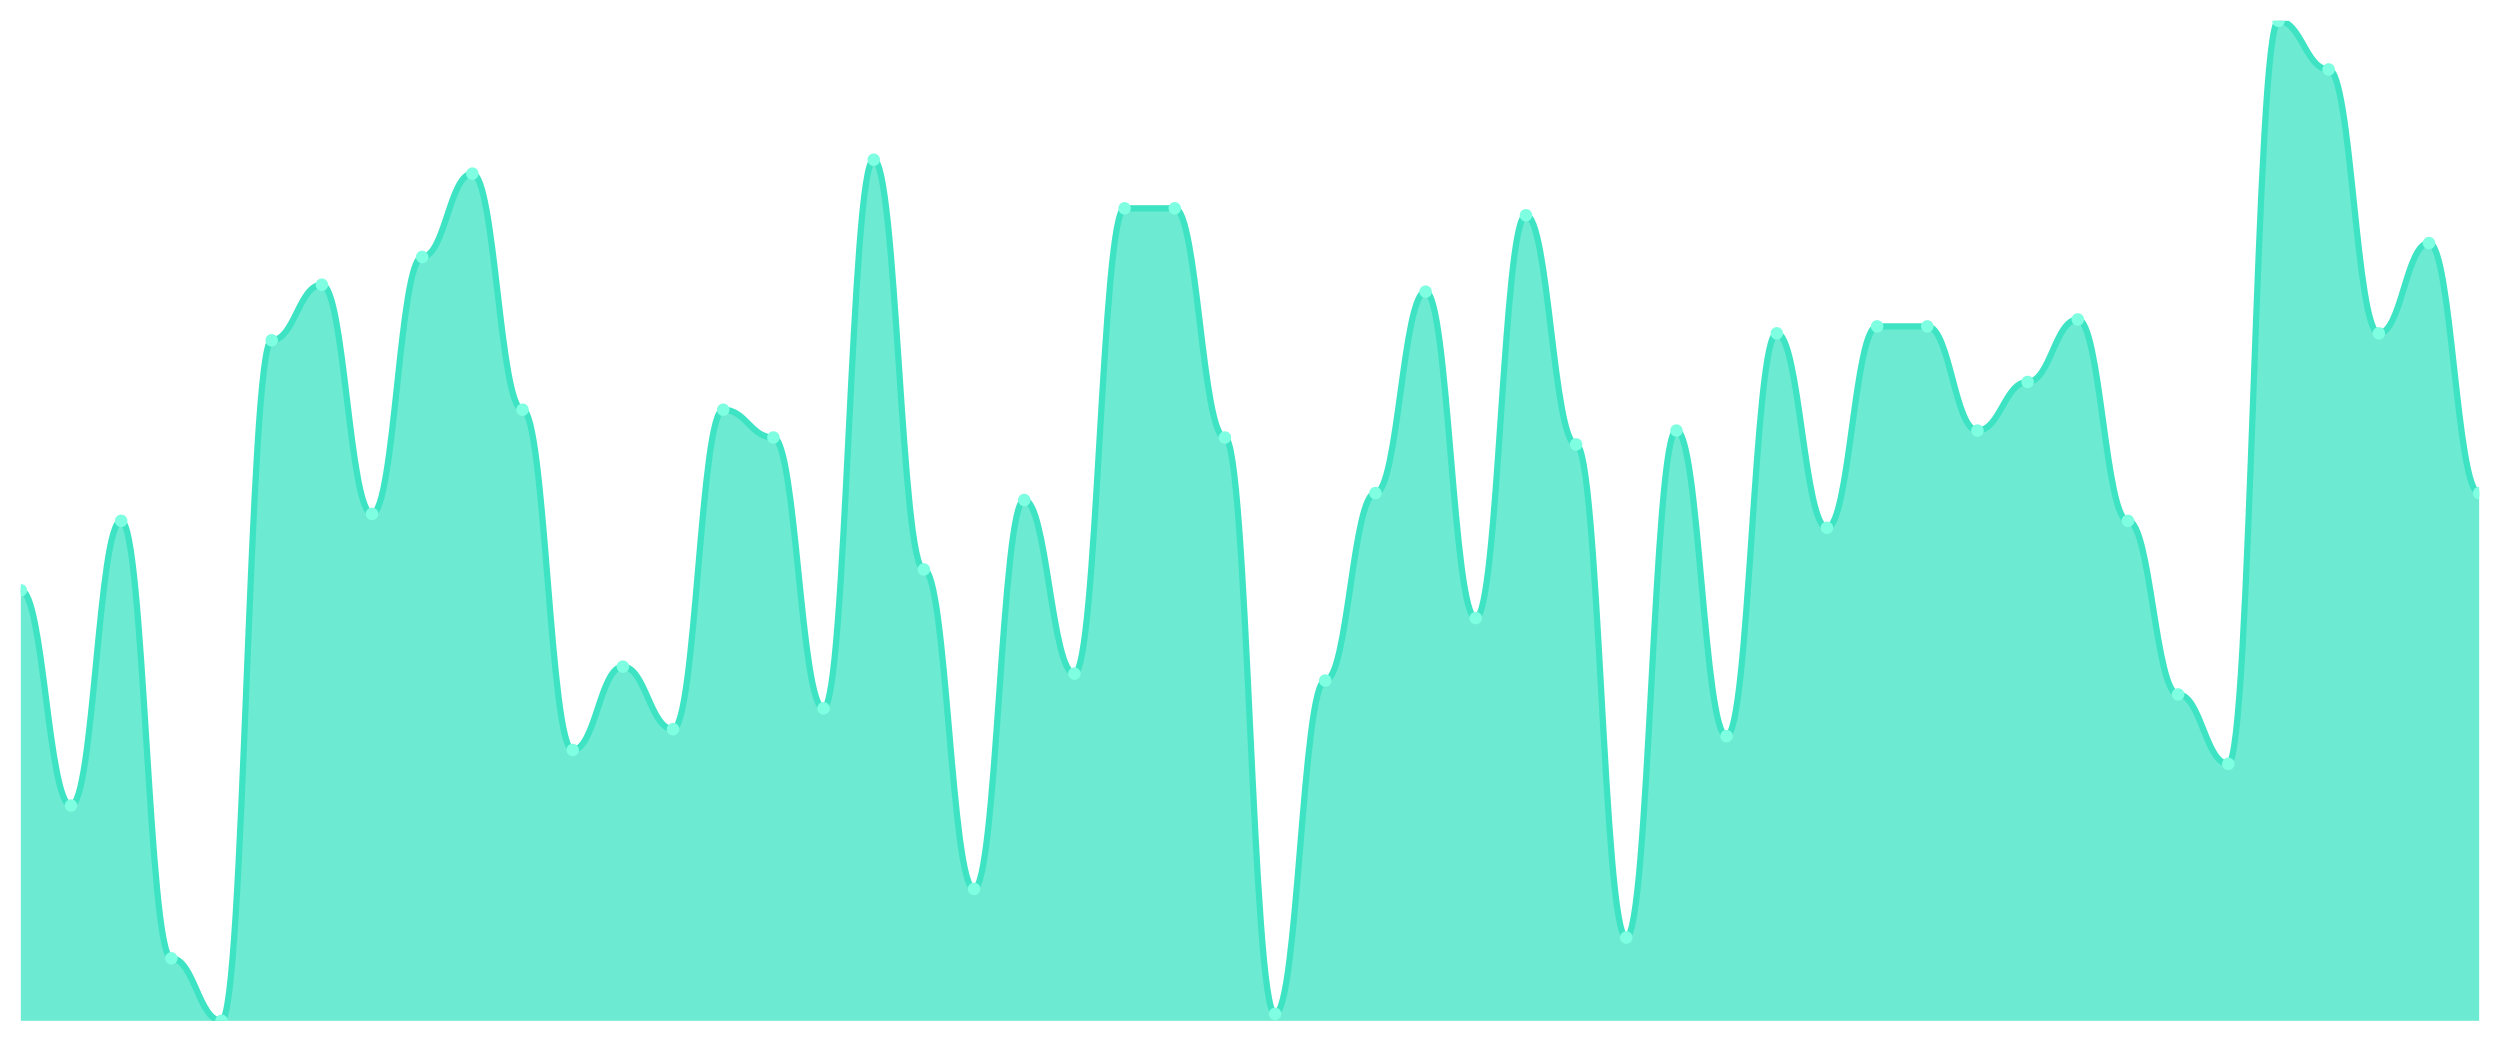
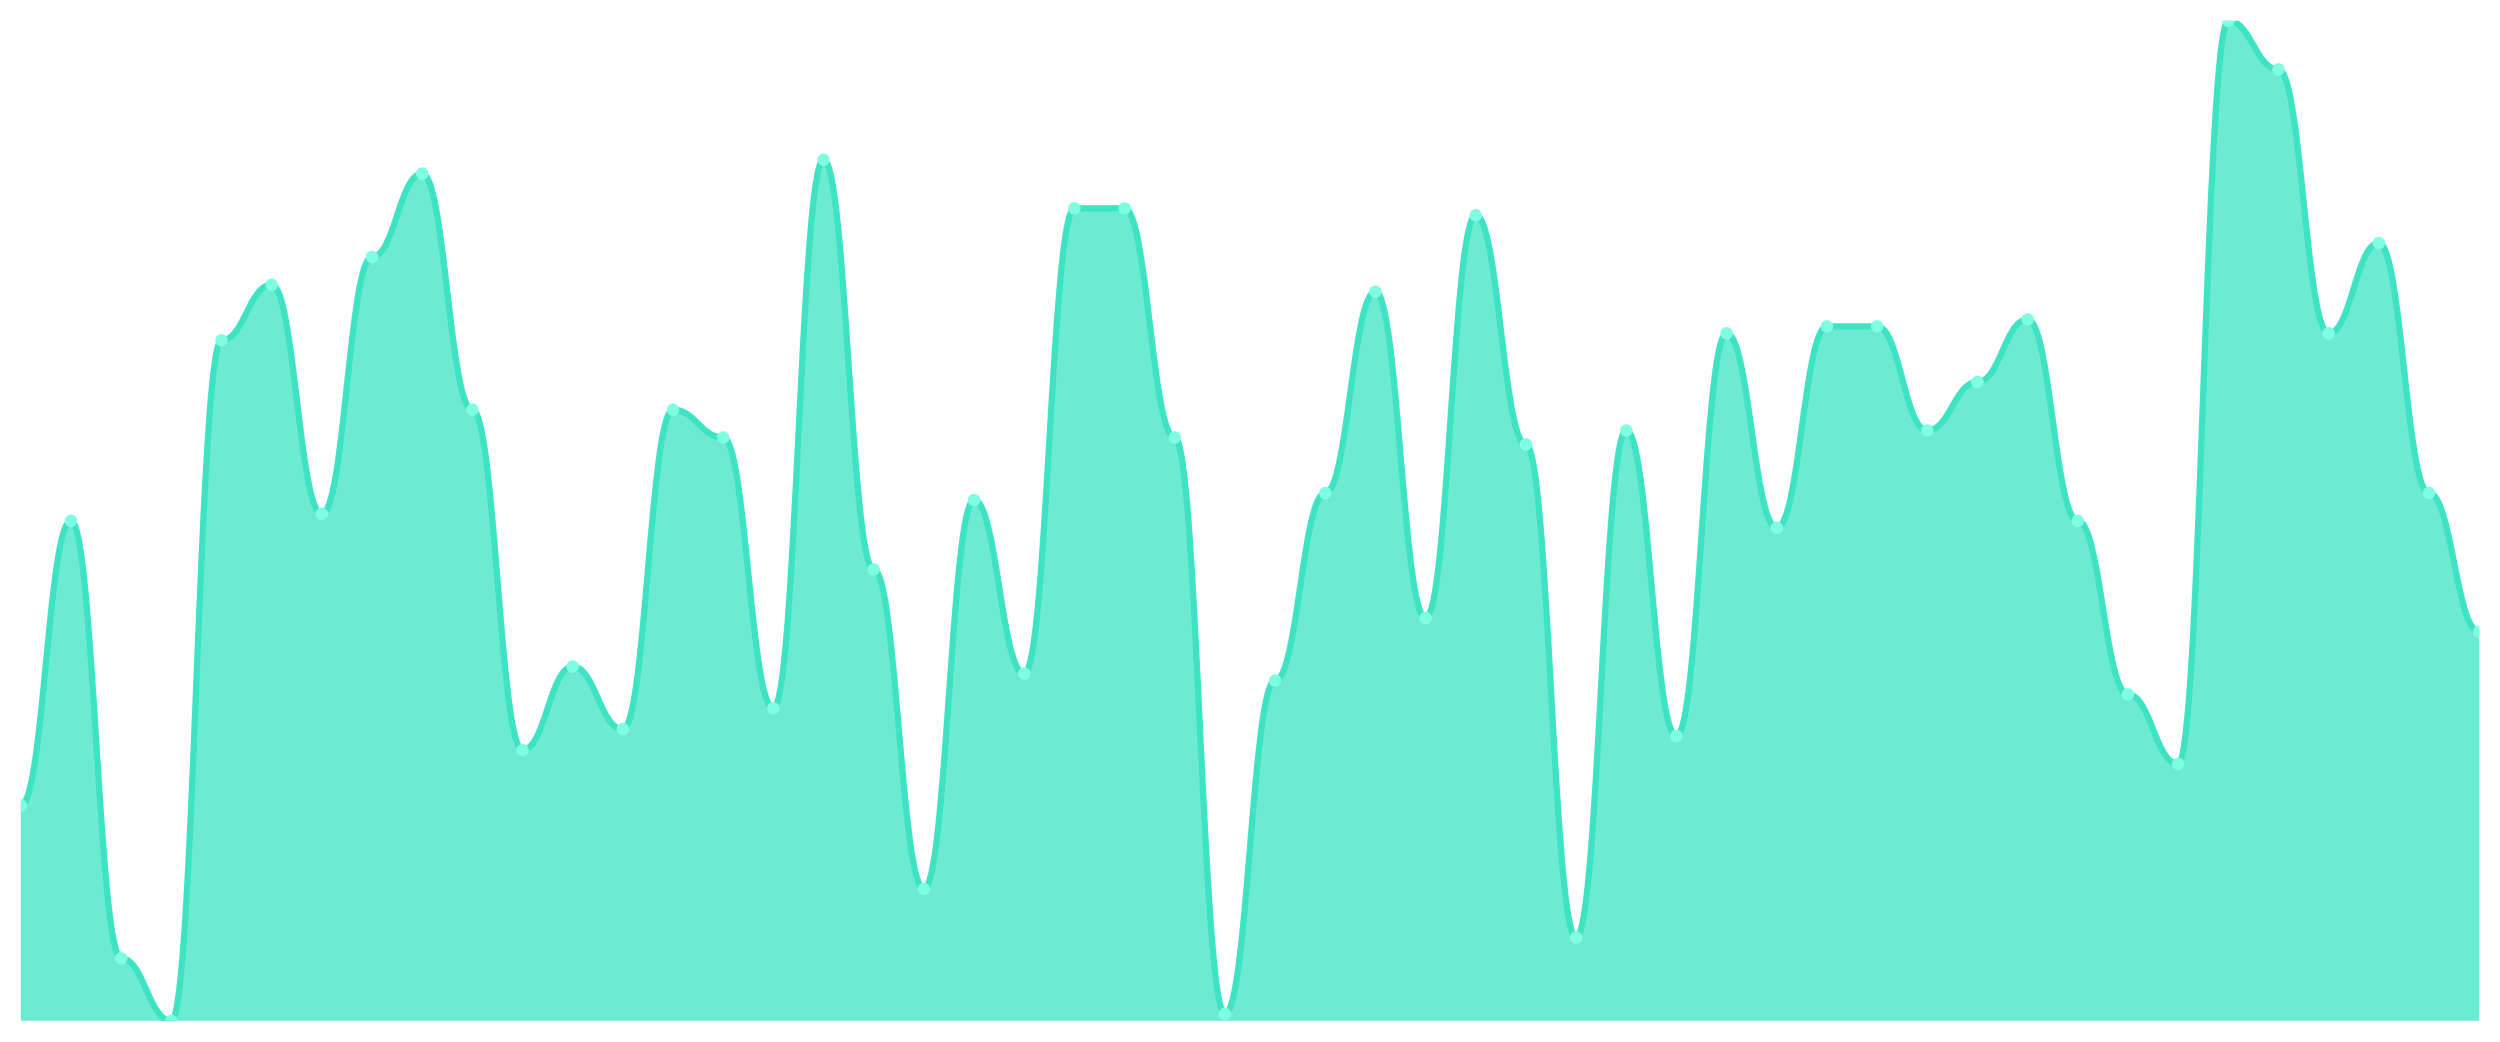
<svg xmlns="http://www.w3.org/2000/svg" viewBox="0 0 1200 500" width="1200" height="500">
  <defs>
    <clipPath id="c">
      <rect x="10" y="10" width="1180" height="480" />
    </clipPath>
  </defs>
  <rect width="1200" height="500" fill="none" />
  <g clip-path="url(#c)">
-     <path d="M 10,490 L 10,283.333 C 20.837,283.333 23.245,386.667 34.082,386.667 C 44.918,386.667 47.327,250 58.163,250 C 69,250 71.408,460 82.245,460 C 93.082,460 95.49,490 106.327,490 C 117.163,490 119.571,163.333 130.408,163.333 C 141.245,163.333 143.653,136.667 154.49,136.667 C 165.327,136.667 167.735,246.667 178.571,246.667 C 189.408,246.667 191.816,123.333 202.653,123.333 C 213.49,123.333 215.898,83.333 226.735,83.333 C 237.571,83.333 239.98,196.667 250.816,196.667 C 261.653,196.667 264.061,360 274.898,360 C 285.735,360 288.143,320 298.98,320 C 309.816,320 312.224,350 323.061,350 C 333.898,350 336.306,196.667 347.143,196.667 C 357.98,196.667 360.388,210 371.224,210 C 382.061,210 384.469,340 395.306,340 C 406.143,340 408.551,76.667 419.388,76.667 C 430.224,76.667 432.633,273.333 443.469,273.333 C 454.306,273.333 456.714,426.667 467.551,426.667 C 478.388,426.667 480.796,240 491.633,240 C 502.469,240 504.878,323.333 515.714,323.333 C 526.551,323.333 528.959,100 539.796,100 C 550.633,100 553.041,100 563.878,100 C 574.714,100 577.122,210 587.959,210 C 598.796,210 601.204,486.667 612.041,486.667 C 622.878,486.667 625.286,326.667 636.122,326.667 C 646.959,326.667 649.367,236.667 660.204,236.667 C 671.041,236.667 673.449,140 684.286,140 C 695.122,140 697.531,296.667 708.367,296.667 C 719.204,296.667 721.612,103.333 732.449,103.333 C 743.286,103.333 745.694,213.333 756.531,213.333 C 767.367,213.333 769.776,450 780.612,450 C 791.449,450 793.857,206.667 804.694,206.667 C 815.531,206.667 817.939,353.333 828.776,353.333 C 839.612,353.333 842.02,160 852.857,160 C 863.694,160 866.102,253.333 876.939,253.333 C 887.776,253.333 890.184,156.667 901.02,156.667 C 911.857,156.667 914.265,156.667 925.102,156.667 C 935.939,156.667 938.347,206.667 949.184,206.667 C 960.02,206.667 962.429,183.333 973.265,183.333 C 984.102,183.333 986.51,153.333 997.347,153.333 C 1008.184,153.333 1010.592,250 1021.429,250 C 1032.265,250 1034.673,333.333 1045.51,333.333 C 1056.347,333.333 1058.755,366.667 1069.592,366.667 C 1080.429,366.667 1082.837,10 1093.673,10 C 1104.51,10 1106.918,33.333 1117.755,33.333 C 1128.592,33.333 1131,160 1141.837,160 C 1152.673,160 1155.082,116.667 1165.918,116.667 C 1176.755,116.667 1179.163,236.667 1190,236.667 L 1190,490 Z" fill="rgba(61,227,195,0.75)" />
-     <path d="M 10,283.333 C 20.837,283.333 23.245,386.667 34.082,386.667 C 44.918,386.667 47.327,250 58.163,250 C 69,250 71.408,460 82.245,460 C 93.082,460 95.49,490 106.327,490 C 117.163,490 119.571,163.333 130.408,163.333 C 141.245,163.333 143.653,136.667 154.49,136.667 C 165.327,136.667 167.735,246.667 178.571,246.667 C 189.408,246.667 191.816,123.333 202.653,123.333 C 213.49,123.333 215.898,83.333 226.735,83.333 C 237.571,83.333 239.98,196.667 250.816,196.667 C 261.653,196.667 264.061,360 274.898,360 C 285.735,360 288.143,320 298.98,320 C 309.816,320 312.224,350 323.061,350 C 333.898,350 336.306,196.667 347.143,196.667 C 357.98,196.667 360.388,210 371.224,210 C 382.061,210 384.469,340 395.306,340 C 406.143,340 408.551,76.667 419.388,76.667 C 430.224,76.667 432.633,273.333 443.469,273.333 C 454.306,273.333 456.714,426.667 467.551,426.667 C 478.388,426.667 480.796,240 491.633,240 C 502.469,240 504.878,323.333 515.714,323.333 C 526.551,323.333 528.959,100 539.796,100 C 550.633,100 553.041,100 563.878,100 C 574.714,100 577.122,210 587.959,210 C 598.796,210 601.204,486.667 612.041,486.667 C 622.878,486.667 625.286,326.667 636.122,326.667 C 646.959,326.667 649.367,236.667 660.204,236.667 C 671.041,236.667 673.449,140 684.286,140 C 695.122,140 697.531,296.667 708.367,296.667 C 719.204,296.667 721.612,103.333 732.449,103.333 C 743.286,103.333 745.694,213.333 756.531,213.333 C 767.367,213.333 769.776,450 780.612,450 C 791.449,450 793.857,206.667 804.694,206.667 C 815.531,206.667 817.939,353.333 828.776,353.333 C 839.612,353.333 842.02,160 852.857,160 C 863.694,160 866.102,253.333 876.939,253.333 C 887.776,253.333 890.184,156.667 901.02,156.667 C 911.857,156.667 914.265,156.667 925.102,156.667 C 935.939,156.667 938.347,206.667 949.184,206.667 C 960.02,206.667 962.429,183.333 973.265,183.333 C 984.102,183.333 986.51,153.333 997.347,153.333 C 1008.184,153.333 1010.592,250 1021.429,250 C 1032.265,250 1034.673,333.333 1045.51,333.333 C 1056.347,333.333 1058.755,366.667 1069.592,366.667 C 1080.429,366.667 1082.837,10 1093.673,10 C 1104.51,10 1106.918,33.333 1117.755,33.333 C 1128.592,33.333 1131,160 1141.837,160 C 1152.673,160 1155.082,116.667 1165.918,116.667 C 1176.755,116.667 1179.163,236.667 1190,236.667" fill="none" stroke="#3de3c3" stroke-width="3" stroke-linecap="round" stroke-linejoin="round" />
-     <circle cx="10" cy="283.333" r="3" fill="#7fffe1" />
-     <circle cx="34.082" cy="386.667" r="3" fill="#7fffe1" />
-     <circle cx="58.163" cy="250" r="3" fill="#7fffe1" />
-     <circle cx="82.245" cy="460" r="3" fill="#7fffe1" />
-     <circle cx="106.327" cy="490" r="3" fill="#7fffe1" />
-     <circle cx="130.408" cy="163.333" r="3" fill="#7fffe1" />
-     <circle cx="154.49" cy="136.667" r="3" fill="#7fffe1" />
-     <circle cx="178.571" cy="246.667" r="3" fill="#7fffe1" />
-     <circle cx="202.653" cy="123.333" r="3" fill="#7fffe1" />
-     <circle cx="226.735" cy="83.333" r="3" fill="#7fffe1" />
-     <circle cx="250.816" cy="196.667" r="3" fill="#7fffe1" />
-     <circle cx="274.898" cy="360" r="3" fill="#7fffe1" />
-     <circle cx="298.98" cy="320" r="3" fill="#7fffe1" />
-     <circle cx="323.061" cy="350" r="3" fill="#7fffe1" />
-     <circle cx="347.143" cy="196.667" r="3" fill="#7fffe1" />
-     <circle cx="371.224" cy="210" r="3" fill="#7fffe1" />
-     <circle cx="395.306" cy="340" r="3" fill="#7fffe1" />
-     <circle cx="419.388" cy="76.667" r="3" fill="#7fffe1" />
-     <circle cx="443.469" cy="273.333" r="3" fill="#7fffe1" />
-     <circle cx="467.551" cy="426.667" r="3" fill="#7fffe1" />
-     <circle cx="491.633" cy="240" r="3" fill="#7fffe1" />
-     <circle cx="515.714" cy="323.333" r="3" fill="#7fffe1" />
+     <path d="M 10,490 L 10,386.667 C 20.837,386.667 23.245,250 34.082,250 C 44.918,250 47.327,460 58.163,460 C 69,460 71.408,490 82.245,490 C 93.082,490 95.49,163.333 106.327,163.333 C 117.163,163.333 119.571,136.667 130.408,136.667 C 141.245,136.667 143.653,246.667 154.49,246.667 C 165.327,246.667 167.735,123.333 178.571,123.333 C 189.408,123.333 191.816,83.333 202.653,83.333 C 213.49,83.333 215.898,196.667 226.735,196.667 C 237.571,196.667 239.98,360 250.816,360 C 261.653,360 264.061,320 274.898,320 C 285.735,320 288.143,350 298.98,350 C 309.816,350 312.224,196.667 323.061,196.667 C 333.898,196.667 336.306,210 347.143,210 C 357.98,210 360.388,340 371.224,340 C 382.061,340 384.469,76.667 395.306,76.667 C 406.143,76.667 408.551,273.333 419.388,273.333 C 430.224,273.333 432.633,426.667 443.469,426.667 C 454.306,426.667 456.714,240 467.551,240 C 478.388,240 480.796,323.333 491.633,323.333 C 502.469,323.333 504.878,100 515.714,100 C 526.551,100 528.959,100 539.796,100 C 550.633,100 553.041,210 563.878,210 C 574.714,210 577.122,486.667 587.959,486.667 C 598.796,486.667 601.204,326.667 612.041,326.667 C 622.878,326.667 625.286,236.667 636.122,236.667 C 646.959,236.667 649.367,140 660.204,140 C 671.041,140 673.449,296.667 684.286,296.667 C 695.122,296.667 697.531,103.333 708.367,103.333 C 719.204,103.333 721.612,213.333 732.449,213.333 C 743.286,213.333 745.694,450 756.531,450 C 767.367,450 769.776,206.667 780.612,206.667 C 791.449,206.667 793.857,353.333 804.694,353.333 C 815.531,353.333 817.939,160 828.776,160 C 839.612,160 842.02,253.333 852.857,253.333 C 863.694,253.333 866.102,156.667 876.939,156.667 C 887.776,156.667 890.184,156.667 901.02,156.667 C 911.857,156.667 914.265,206.667 925.102,206.667 C 935.939,206.667 938.347,183.333 949.184,183.333 C 960.02,183.333 962.429,153.333 973.265,153.333 C 984.102,153.333 986.51,250 997.347,250 C 1008.184,250 1010.592,333.333 1021.429,333.333 C 1032.265,333.333 1034.673,366.667 1045.51,366.667 C 1056.347,366.667 1058.755,10 1069.592,10 C 1080.429,10 1082.837,33.333 1093.673,33.333 C 1104.51,33.333 1106.918,160 1117.755,160 C 1128.592,160 1131,116.667 1141.837,116.667 C 1152.673,116.667 1155.082,236.667 1165.918,236.667 C 1176.755,236.667 1179.163,303.333 1190,303.333 L 1190,490 Z" fill="rgba(61,227,195,0.75)" />
+     <path d="M 10,386.667 C 20.837,386.667 23.245,250 34.082,250 C 44.918,250 47.327,460 58.163,460 C 69,460 71.408,490 82.245,490 C 93.082,490 95.49,163.333 106.327,163.333 C 117.163,163.333 119.571,136.667 130.408,136.667 C 141.245,136.667 143.653,246.667 154.49,246.667 C 165.327,246.667 167.735,123.333 178.571,123.333 C 189.408,123.333 191.816,83.333 202.653,83.333 C 213.49,83.333 215.898,196.667 226.735,196.667 C 237.571,196.667 239.98,360 250.816,360 C 261.653,360 264.061,320 274.898,320 C 285.735,320 288.143,350 298.98,350 C 309.816,350 312.224,196.667 323.061,196.667 C 333.898,196.667 336.306,210 347.143,210 C 357.98,210 360.388,340 371.224,340 C 382.061,340 384.469,76.667 395.306,76.667 C 406.143,76.667 408.551,273.333 419.388,273.333 C 430.224,273.333 432.633,426.667 443.469,426.667 C 454.306,426.667 456.714,240 467.551,240 C 478.388,240 480.796,323.333 491.633,323.333 C 502.469,323.333 504.878,100 515.714,100 C 526.551,100 528.959,100 539.796,100 C 550.633,100 553.041,210 563.878,210 C 574.714,210 577.122,486.667 587.959,486.667 C 598.796,486.667 601.204,326.667 612.041,326.667 C 622.878,326.667 625.286,236.667 636.122,236.667 C 646.959,236.667 649.367,140 660.204,140 C 671.041,140 673.449,296.667 684.286,296.667 C 695.122,296.667 697.531,103.333 708.367,103.333 C 719.204,103.333 721.612,213.333 732.449,213.333 C 743.286,213.333 745.694,450 756.531,450 C 767.367,450 769.776,206.667 780.612,206.667 C 791.449,206.667 793.857,353.333 804.694,353.333 C 815.531,353.333 817.939,160 828.776,160 C 839.612,160 842.02,253.333 852.857,253.333 C 863.694,253.333 866.102,156.667 876.939,156.667 C 887.776,156.667 890.184,156.667 901.02,156.667 C 911.857,156.667 914.265,206.667 925.102,206.667 C 935.939,206.667 938.347,183.333 949.184,183.333 C 960.02,183.333 962.429,153.333 973.265,153.333 C 984.102,153.333 986.51,250 997.347,250 C 1008.184,250 1010.592,333.333 1021.429,333.333 C 1032.265,333.333 1034.673,366.667 1045.51,366.667 C 1056.347,366.667 1058.755,10 1069.592,10 C 1080.429,10 1082.837,33.333 1093.673,33.333 C 1104.51,33.333 1106.918,160 1117.755,160 C 1128.592,160 1131,116.667 1141.837,116.667 C 1152.673,116.667 1155.082,236.667 1165.918,236.667 C 1176.755,236.667 1179.163,303.333 1190,303.333" fill="none" stroke="#3de3c3" stroke-width="3" stroke-linecap="round" stroke-linejoin="round" />
+     <circle cx="10" cy="386.667" r="3" fill="#7fffe1" />
+     <circle cx="34.082" cy="250" r="3" fill="#7fffe1" />
+     <circle cx="58.163" cy="460" r="3" fill="#7fffe1" />
+     <circle cx="82.245" cy="490" r="3" fill="#7fffe1" />
+     <circle cx="106.327" cy="163.333" r="3" fill="#7fffe1" />
+     <circle cx="130.408" cy="136.667" r="3" fill="#7fffe1" />
+     <circle cx="154.49" cy="246.667" r="3" fill="#7fffe1" />
+     <circle cx="178.571" cy="123.333" r="3" fill="#7fffe1" />
+     <circle cx="202.653" cy="83.333" r="3" fill="#7fffe1" />
+     <circle cx="226.735" cy="196.667" r="3" fill="#7fffe1" />
+     <circle cx="250.816" cy="360" r="3" fill="#7fffe1" />
+     <circle cx="274.898" cy="320" r="3" fill="#7fffe1" />
+     <circle cx="298.98" cy="350" r="3" fill="#7fffe1" />
+     <circle cx="323.061" cy="196.667" r="3" fill="#7fffe1" />
+     <circle cx="347.143" cy="210" r="3" fill="#7fffe1" />
+     <circle cx="371.224" cy="340" r="3" fill="#7fffe1" />
+     <circle cx="395.306" cy="76.667" r="3" fill="#7fffe1" />
+     <circle cx="419.388" cy="273.333" r="3" fill="#7fffe1" />
+     <circle cx="443.469" cy="426.667" r="3" fill="#7fffe1" />
+     <circle cx="467.551" cy="240" r="3" fill="#7fffe1" />
+     <circle cx="491.633" cy="323.333" r="3" fill="#7fffe1" />
+     <circle cx="515.714" cy="100" r="3" fill="#7fffe1" />
    <circle cx="539.796" cy="100" r="3" fill="#7fffe1" />
-     <circle cx="563.878" cy="100" r="3" fill="#7fffe1" />
-     <circle cx="587.959" cy="210" r="3" fill="#7fffe1" />
-     <circle cx="612.041" cy="486.667" r="3" fill="#7fffe1" />
-     <circle cx="636.122" cy="326.667" r="3" fill="#7fffe1" />
-     <circle cx="660.204" cy="236.667" r="3" fill="#7fffe1" />
-     <circle cx="684.286" cy="140" r="3" fill="#7fffe1" />
-     <circle cx="708.367" cy="296.667" r="3" fill="#7fffe1" />
-     <circle cx="732.449" cy="103.333" r="3" fill="#7fffe1" />
-     <circle cx="756.531" cy="213.333" r="3" fill="#7fffe1" />
-     <circle cx="780.612" cy="450" r="3" fill="#7fffe1" />
-     <circle cx="804.694" cy="206.667" r="3" fill="#7fffe1" />
-     <circle cx="828.776" cy="353.333" r="3" fill="#7fffe1" />
-     <circle cx="852.857" cy="160" r="3" fill="#7fffe1" />
-     <circle cx="876.939" cy="253.333" r="3" fill="#7fffe1" />
+     <circle cx="563.878" cy="210" r="3" fill="#7fffe1" />
+     <circle cx="587.959" cy="486.667" r="3" fill="#7fffe1" />
+     <circle cx="612.041" cy="326.667" r="3" fill="#7fffe1" />
+     <circle cx="636.122" cy="236.667" r="3" fill="#7fffe1" />
+     <circle cx="660.204" cy="140" r="3" fill="#7fffe1" />
+     <circle cx="684.286" cy="296.667" r="3" fill="#7fffe1" />
+     <circle cx="708.367" cy="103.333" r="3" fill="#7fffe1" />
+     <circle cx="732.449" cy="213.333" r="3" fill="#7fffe1" />
+     <circle cx="756.531" cy="450" r="3" fill="#7fffe1" />
+     <circle cx="780.612" cy="206.667" r="3" fill="#7fffe1" />
+     <circle cx="804.694" cy="353.333" r="3" fill="#7fffe1" />
+     <circle cx="828.776" cy="160" r="3" fill="#7fffe1" />
+     <circle cx="852.857" cy="253.333" r="3" fill="#7fffe1" />
+     <circle cx="876.939" cy="156.667" r="3" fill="#7fffe1" />
    <circle cx="901.02" cy="156.667" r="3" fill="#7fffe1" />
-     <circle cx="925.102" cy="156.667" r="3" fill="#7fffe1" />
-     <circle cx="949.184" cy="206.667" r="3" fill="#7fffe1" />
-     <circle cx="973.265" cy="183.333" r="3" fill="#7fffe1" />
-     <circle cx="997.347" cy="153.333" r="3" fill="#7fffe1" />
-     <circle cx="1021.429" cy="250" r="3" fill="#7fffe1" />
-     <circle cx="1045.51" cy="333.333" r="3" fill="#7fffe1" />
-     <circle cx="1069.592" cy="366.667" r="3" fill="#7fffe1" />
-     <circle cx="1093.673" cy="10" r="3" fill="#7fffe1" />
-     <circle cx="1117.755" cy="33.333" r="3" fill="#7fffe1" />
-     <circle cx="1141.837" cy="160" r="3" fill="#7fffe1" />
-     <circle cx="1165.918" cy="116.667" r="3" fill="#7fffe1" />
-     <circle cx="1190" cy="236.667" r="3" fill="#7fffe1" />
+     <circle cx="925.102" cy="206.667" r="3" fill="#7fffe1" />
+     <circle cx="949.184" cy="183.333" r="3" fill="#7fffe1" />
+     <circle cx="973.265" cy="153.333" r="3" fill="#7fffe1" />
+     <circle cx="997.347" cy="250" r="3" fill="#7fffe1" />
+     <circle cx="1021.429" cy="333.333" r="3" fill="#7fffe1" />
+     <circle cx="1045.51" cy="366.667" r="3" fill="#7fffe1" />
+     <circle cx="1069.592" cy="10" r="3" fill="#7fffe1" />
+     <circle cx="1093.673" cy="33.333" r="3" fill="#7fffe1" />
+     <circle cx="1117.755" cy="160" r="3" fill="#7fffe1" />
+     <circle cx="1141.837" cy="116.667" r="3" fill="#7fffe1" />
+     <circle cx="1165.918" cy="236.667" r="3" fill="#7fffe1" />
+     <circle cx="1190" cy="303.333" r="3" fill="#7fffe1" />
  </g>
</svg>
